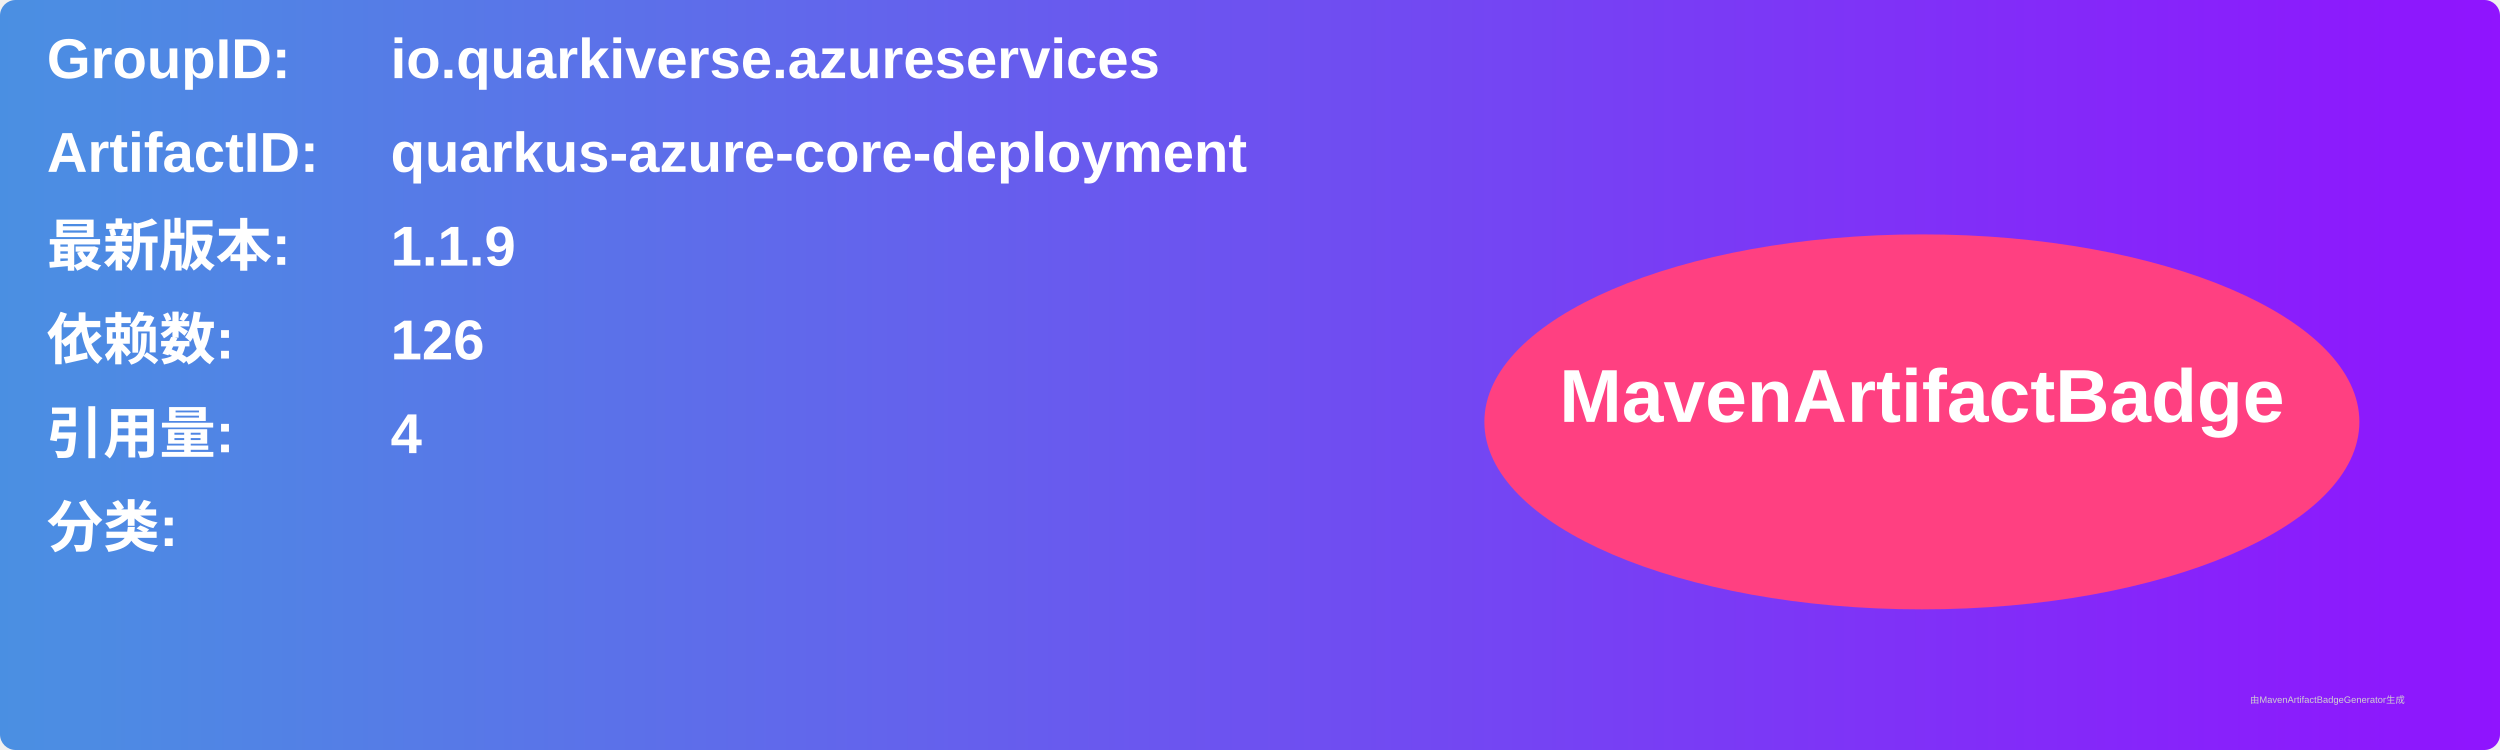
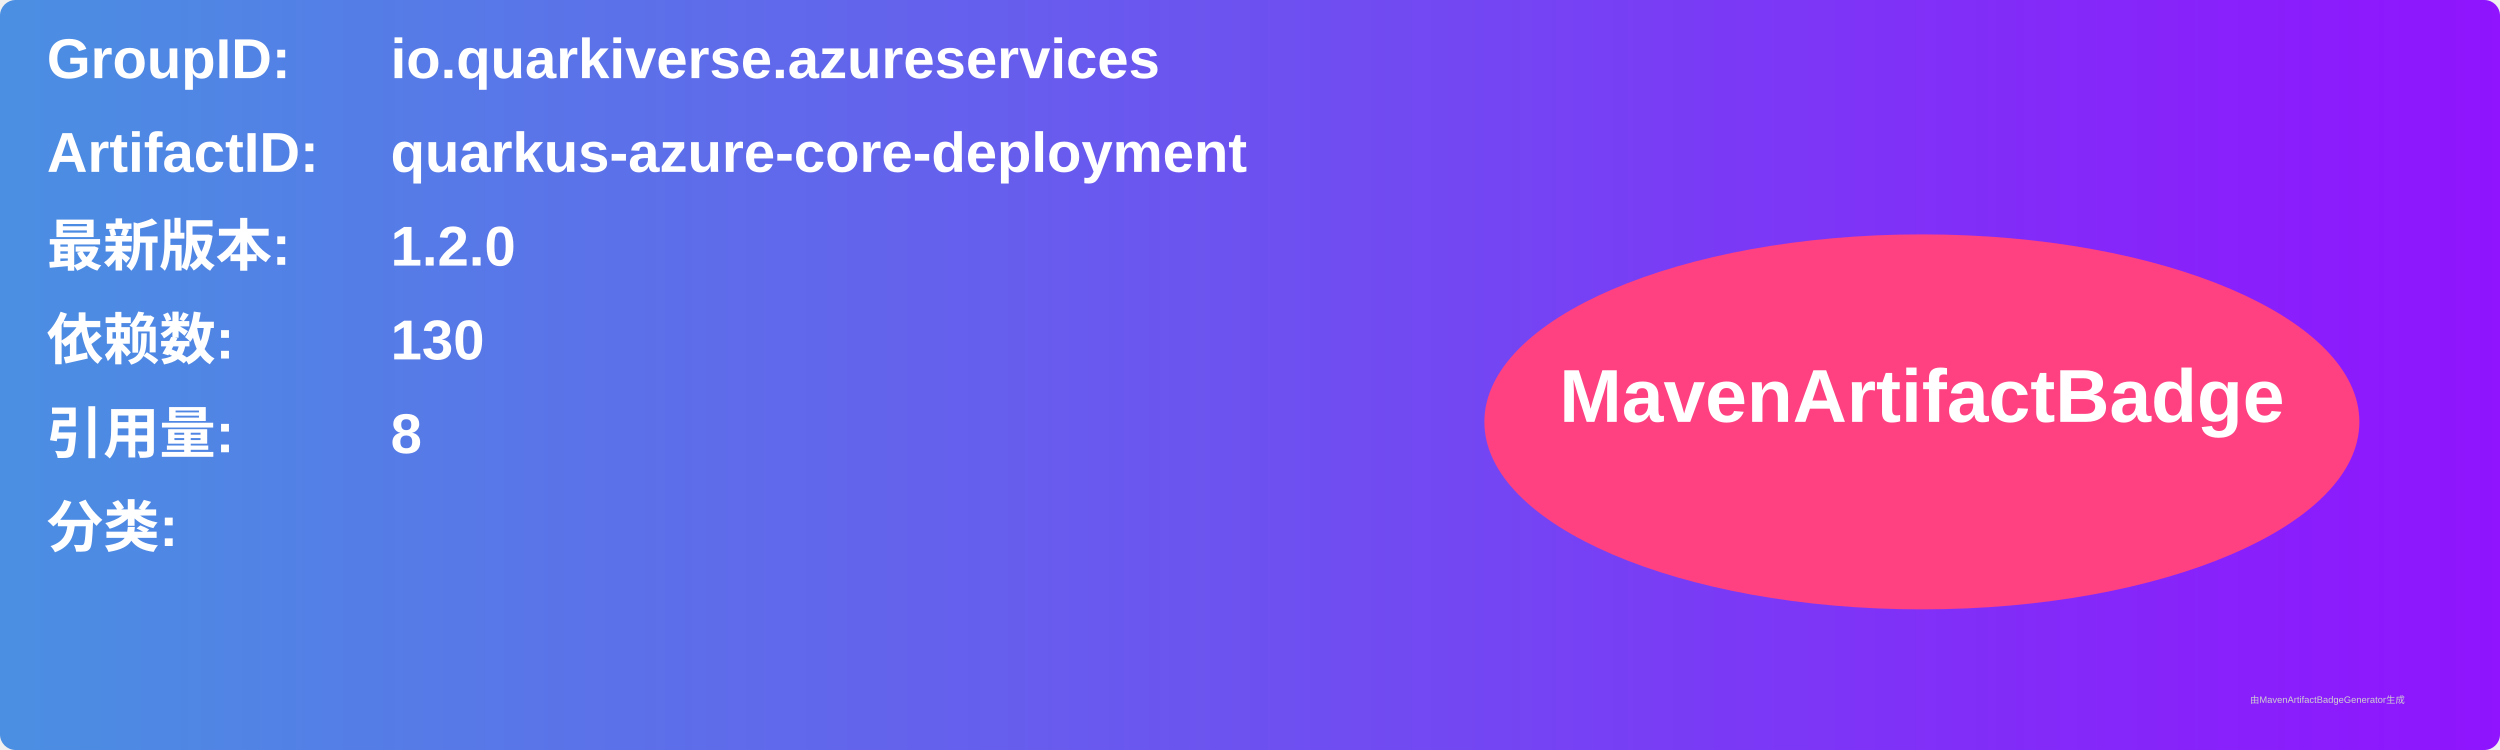
<svg xmlns="http://www.w3.org/2000/svg" width="800" height="240" viewBox="0 0 800 240">
  <linearGradient id="grad" x1="0%" y1="0%" x2="100%" y2="0%">
    <stop offset="0%" stop-color="#4a90e2" />
    <stop offset="100%" stop-color="#9013fe" />
  </linearGradient>
  <rect width="100%" height="100%" rx="5" ry="5" fill="url(#grad)" />
  <g transform="translate(15, 15)">
    <text x="0" y="10" font-family="Arial" font-size="18" fill="white" font-weight="bold" width="260">GroupID:</text>
    <text x="110" y="10" font-family="Arial" font-size="18" fill="white" font-weight="bold" width="460">io.quarkiverse.azureservices</text>
    <text x="0" y="40" font-family="Arial" font-size="18" fill="white" font-weight="bold" width="260">ArtifactID:</text>
    <text x="110" y="40" font-family="Arial" font-size="18" fill="white" font-weight="bold" width="460">quarkus-azure-core-deployment</text>
    <text x="0" y="70" font-family="Arial" font-size="18" fill="white" font-weight="bold">最新版本:</text>
    <text x="110" y="70" font-family="Arial" font-size="18" fill="white" font-weight="bold">
-       <tspan font-weight="bold">1.1.9</tspan>
+       <tspan font-weight="bold">1.2.0</tspan>
    </text>
    <text x="0" y="100" font-family="Arial" font-size="18" fill="white" font-weight="bold">依赖数: </text>
    <text x="110" y="100" font-family="Arial" font-size="18" fill="white">
-       <tspan font-weight="bold">126</tspan>
+       <tspan font-weight="bold">130</tspan>
    </text>
    <text x="0" y="130" font-family="Arial" font-size="18" fill="white" font-weight="bold">引用量: </text>
    <text x="110" y="130" font-family="Arial" font-size="18" fill="white">
-       <tspan font-weight="bold">4</tspan>
+       <tspan font-weight="bold">8</tspan>
    </text>
    <text x="0" y="160" font-family="Arial" font-size="18" fill="white" font-weight="bold">分类:</text>
    <text x="10" y="190" font-family="Arial" font-size="10" fill="white">
      <tspan font-weight="bold" />
    </text>
    <ellipse cx="600" cy="120" rx="140" ry="60" fill="#ff4081" />
    <text x="600" y="120" text-anchor="middle" font-family="Arial" font-size="24" fill="white" font-weight="bold">MavenArtifactBadge</text>
  </g>
  <text x="720" y="225" font-family="Arial" font-size="3" fill="#d0d0d0">由MavenArtifactBadgeGenerator生成</text>
</svg>
